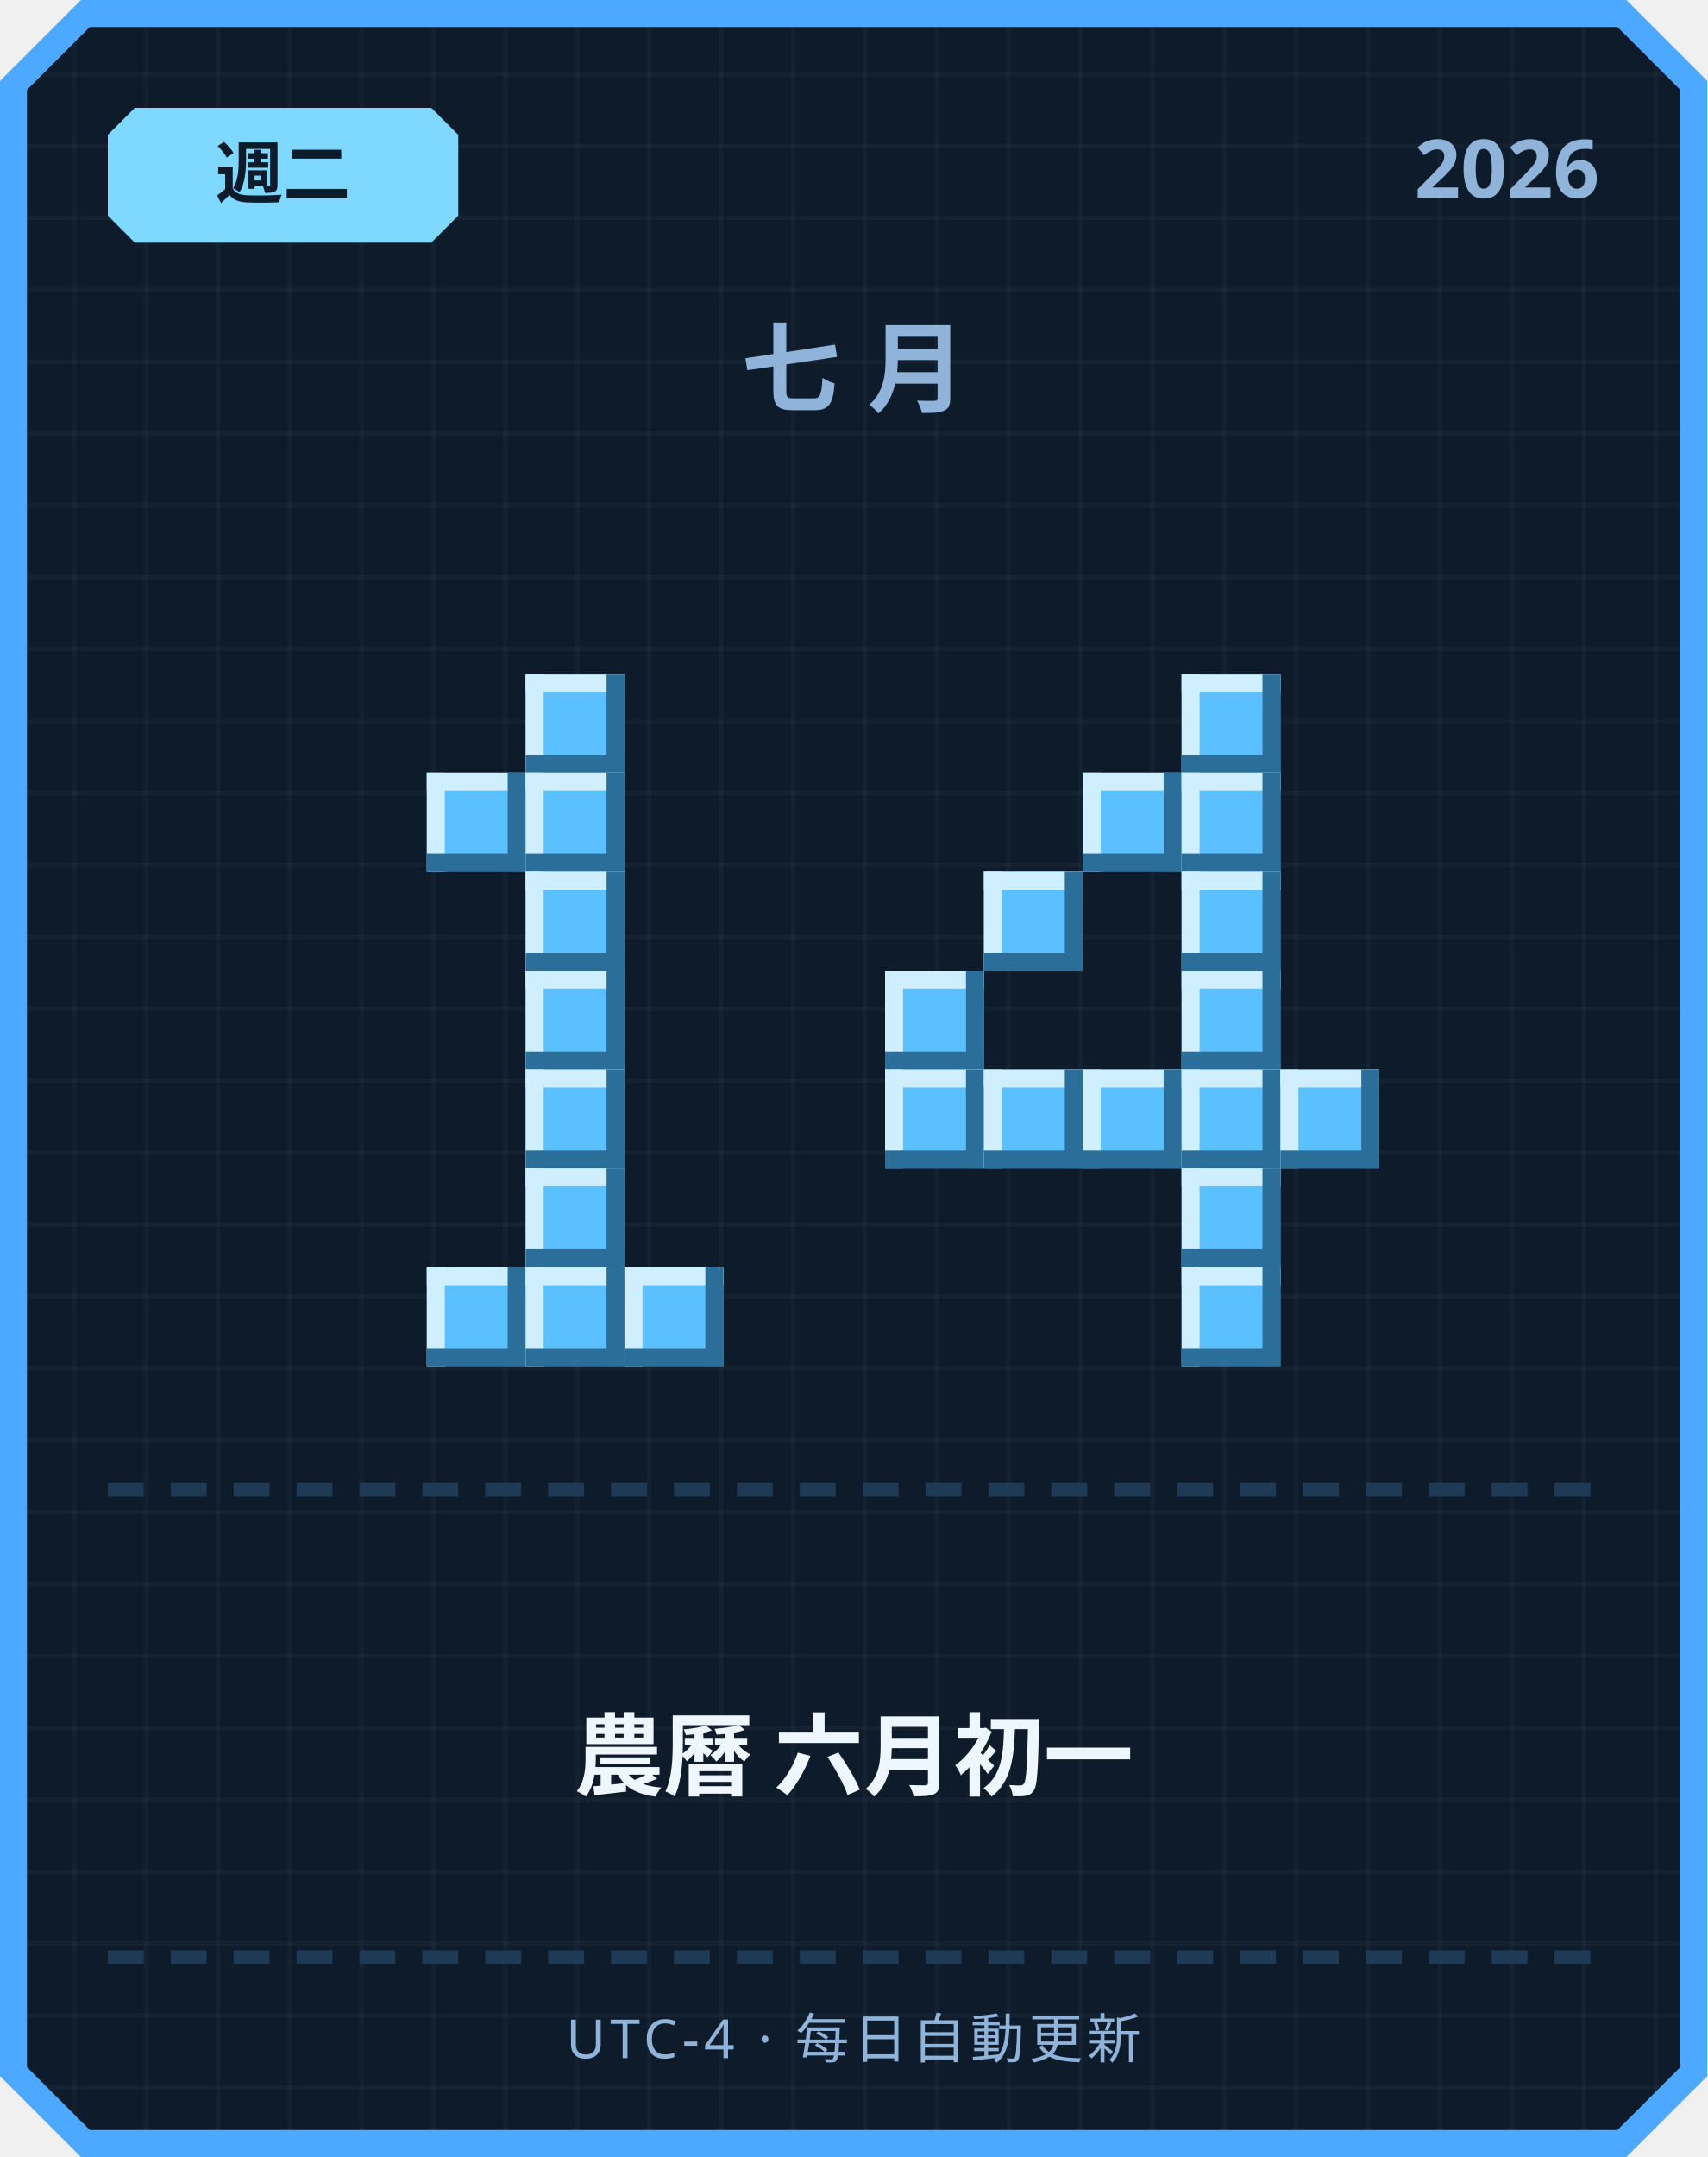
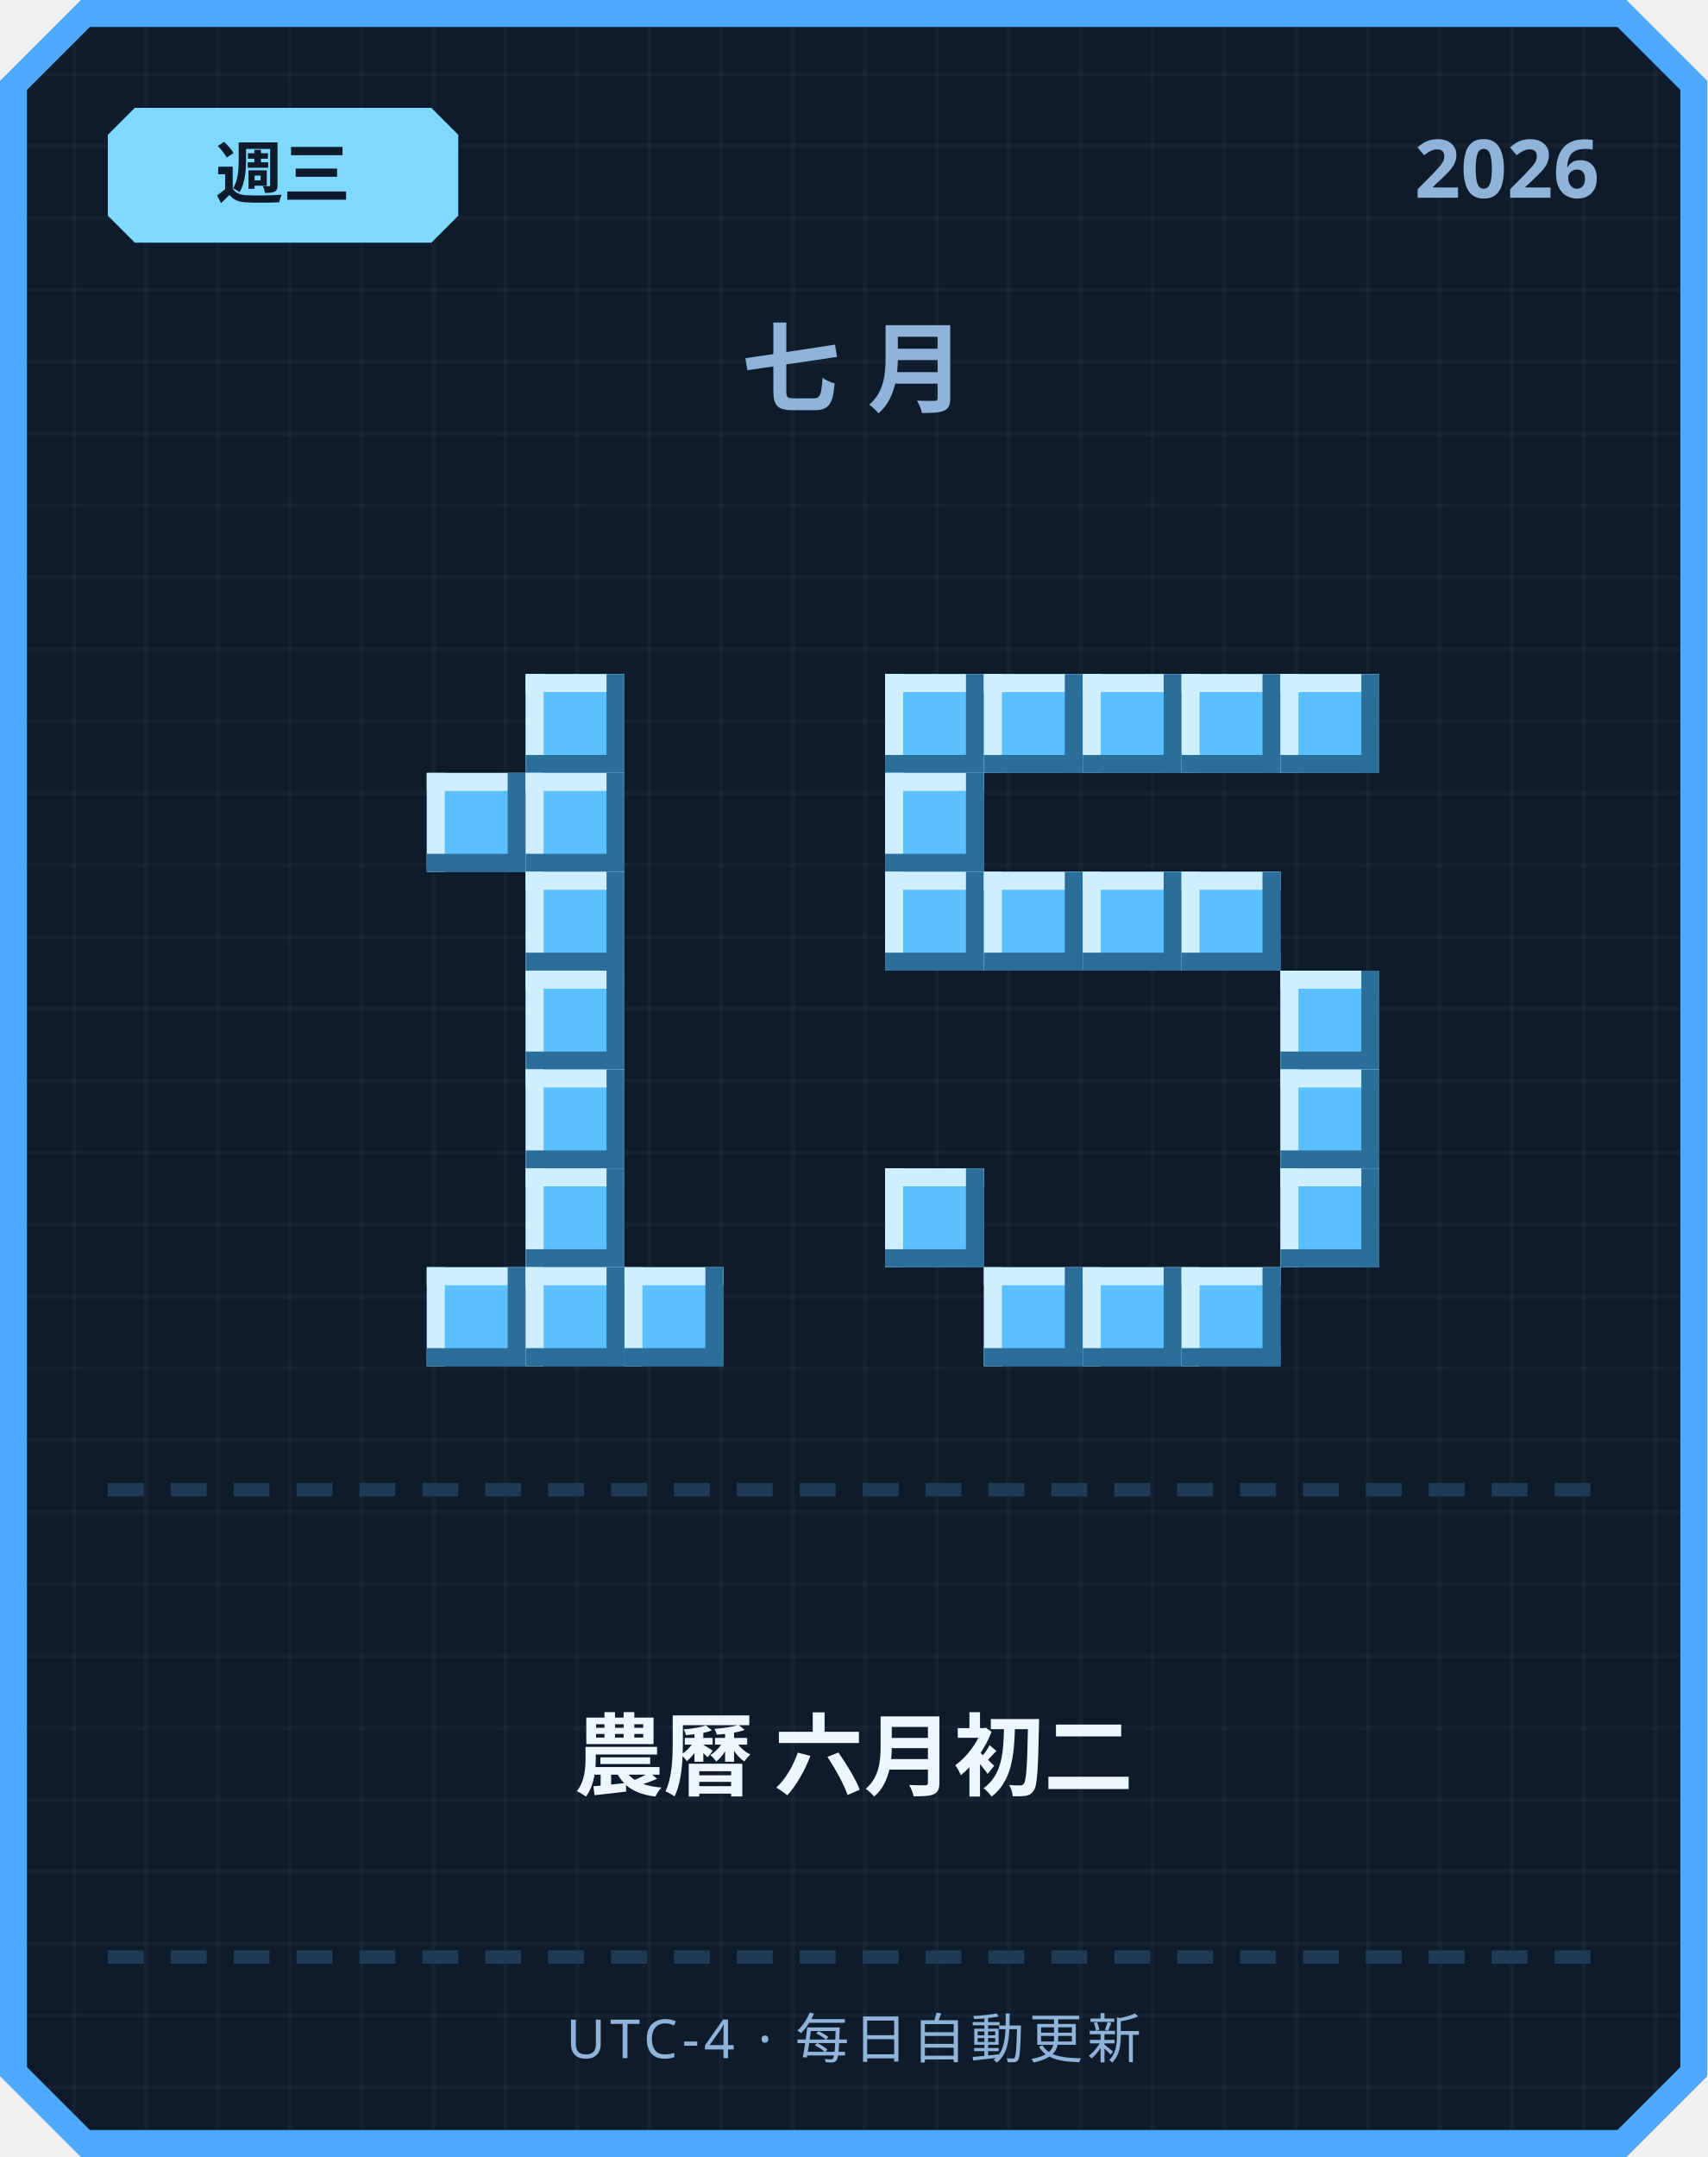
<svg xmlns="http://www.w3.org/2000/svg" width="380" height="480" viewBox="0 0 380 480">
  <defs>
    <pattern id="grid" width="16" height="16" patternUnits="userSpaceOnUse">
      <rect width="16" height="16" fill="#0d1b2a" />
      <rect width="1" height="16" fill="#ffffff" opacity="0.03" />
      <rect width="16" height="1" fill="#ffffff" opacity="0.03" />
    </pattern>
  </defs>
  <path d="M 18,0 L 362,0 L 380,18 L 380,462 L 362,480 L 18,480 L 0,462 L 0,18 Z" fill="#4da8ff" />
  <path d="M 20,6 L 360,6 L 374,20 L 374,460 L 360,474 L 20,474 L 6,460 L 6,20 Z" fill="url(#grid)" />
  <path d="M 30,24 L 96,24 L 102,30 L 102,48 L 96,54 L 30,54 L 24,48 L 24,30 Z" fill="#7fd8ff" />
-   <text x="63" y="44" text-anchor="middle" font-family="'Segoe UI', sans-serif" font-size="15" font-weight="700" fill="#0d1b2a">週二</text>
+   <text x="63" y="44" text-anchor="middle" font-family="'Segoe UI', sans-serif" font-size="15" font-weight="700" fill="#0d1b2a">週三</text>
  <text x="356" y="44" text-anchor="end" font-family="'Segoe UI', sans-serif" font-size="18" font-weight="700" fill="#8fb3d9">2026</text>
  <text x="190" y="90" text-anchor="middle" font-family="'Segoe UI', sans-serif" font-size="22" font-weight="700" letter-spacing="6" fill="#8fb3d9">七月</text>
  <rect x="117" y="150" width="22" height="22" fill="#5bc0ff" />
  <rect x="117" y="150" width="22" height="4" fill="#cfefff" />
  <rect x="117" y="150" width="4" height="22" fill="#cfefff" />
  <rect x="117" y="168" width="22" height="4" fill="#2b6e99" />
  <rect x="135" y="150" width="4" height="22" fill="#2b6e99" />
  <rect x="95" y="172" width="22" height="22" fill="#5bc0ff" />
  <rect x="95" y="172" width="22" height="4" fill="#cfefff" />
  <rect x="95" y="172" width="4" height="22" fill="#cfefff" />
  <rect x="95" y="190" width="22" height="4" fill="#2b6e99" />
  <rect x="113" y="172" width="4" height="22" fill="#2b6e99" />
  <rect x="117" y="172" width="22" height="22" fill="#5bc0ff" />
  <rect x="117" y="172" width="22" height="4" fill="#cfefff" />
  <rect x="117" y="172" width="4" height="22" fill="#cfefff" />
  <rect x="117" y="190" width="22" height="4" fill="#2b6e99" />
  <rect x="135" y="172" width="4" height="22" fill="#2b6e99" />
  <rect x="117" y="194" width="22" height="22" fill="#5bc0ff" />
  <rect x="117" y="194" width="22" height="4" fill="#cfefff" />
  <rect x="117" y="194" width="4" height="22" fill="#cfefff" />
  <rect x="117" y="212" width="22" height="4" fill="#2b6e99" />
  <rect x="135" y="194" width="4" height="22" fill="#2b6e99" />
  <rect x="117" y="216" width="22" height="22" fill="#5bc0ff" />
  <rect x="117" y="216" width="22" height="4" fill="#cfefff" />
  <rect x="117" y="216" width="4" height="22" fill="#cfefff" />
  <rect x="117" y="234" width="22" height="4" fill="#2b6e99" />
  <rect x="135" y="216" width="4" height="22" fill="#2b6e99" />
  <rect x="117" y="238" width="22" height="22" fill="#5bc0ff" />
  <rect x="117" y="238" width="22" height="4" fill="#cfefff" />
  <rect x="117" y="238" width="4" height="22" fill="#cfefff" />
  <rect x="117" y="256" width="22" height="4" fill="#2b6e99" />
  <rect x="135" y="238" width="4" height="22" fill="#2b6e99" />
  <rect x="117" y="260" width="22" height="22" fill="#5bc0ff" />
  <rect x="117" y="260" width="22" height="4" fill="#cfefff" />
  <rect x="117" y="260" width="4" height="22" fill="#cfefff" />
  <rect x="117" y="278" width="22" height="4" fill="#2b6e99" />
  <rect x="135" y="260" width="4" height="22" fill="#2b6e99" />
  <rect x="95" y="282" width="22" height="22" fill="#5bc0ff" />
  <rect x="95" y="282" width="22" height="4" fill="#cfefff" />
  <rect x="95" y="282" width="4" height="22" fill="#cfefff" />
  <rect x="95" y="300" width="22" height="4" fill="#2b6e99" />
  <rect x="113" y="282" width="4" height="22" fill="#2b6e99" />
  <rect x="117" y="282" width="22" height="22" fill="#5bc0ff" />
  <rect x="117" y="282" width="22" height="4" fill="#cfefff" />
  <rect x="117" y="282" width="4" height="22" fill="#cfefff" />
  <rect x="117" y="300" width="22" height="4" fill="#2b6e99" />
  <rect x="135" y="282" width="4" height="22" fill="#2b6e99" />
  <rect x="139" y="282" width="22" height="22" fill="#5bc0ff" />
  <rect x="139" y="282" width="22" height="4" fill="#cfefff" />
  <rect x="139" y="282" width="4" height="22" fill="#cfefff" />
  <rect x="139" y="300" width="22" height="4" fill="#2b6e99" />
  <rect x="157" y="282" width="4" height="22" fill="#2b6e99" />
+   <rect x="197" y="150" width="22" height="22" fill="#5bc0ff" />
+   <rect x="197" y="150" width="22" height="4" fill="#cfefff" />
+   <rect x="197" y="150" width="4" height="22" fill="#cfefff" />
+   <rect x="197" y="168" width="22" height="4" fill="#2b6e99" />
+   <rect x="215" y="150" width="4" height="22" fill="#2b6e99" />
+   <rect x="219" y="150" width="22" height="22" fill="#5bc0ff" />
+   <rect x="219" y="150" width="22" height="4" fill="#cfefff" />
+   <rect x="219" y="150" width="4" height="22" fill="#cfefff" />
+   <rect x="219" y="168" width="22" height="4" fill="#2b6e99" />
+   <rect x="237" y="150" width="4" height="22" fill="#2b6e99" />
+   <rect x="241" y="150" width="22" height="22" fill="#5bc0ff" />
+   <rect x="241" y="150" width="22" height="4" fill="#cfefff" />
+   <rect x="241" y="150" width="4" height="22" fill="#cfefff" />
+   <rect x="241" y="168" width="22" height="4" fill="#2b6e99" />
+   <rect x="259" y="150" width="4" height="22" fill="#2b6e99" />
  <rect x="263" y="150" width="22" height="22" fill="#5bc0ff" />
  <rect x="263" y="150" width="22" height="4" fill="#cfefff" />
  <rect x="263" y="150" width="4" height="22" fill="#cfefff" />
  <rect x="263" y="168" width="22" height="4" fill="#2b6e99" />
  <rect x="281" y="150" width="4" height="22" fill="#2b6e99" />
-   <rect x="241" y="172" width="22" height="22" fill="#5bc0ff" />
-   <rect x="241" y="172" width="22" height="4" fill="#cfefff" />
-   <rect x="241" y="172" width="4" height="22" fill="#cfefff" />
-   <rect x="241" y="190" width="22" height="4" fill="#2b6e99" />
-   <rect x="259" y="172" width="4" height="22" fill="#2b6e99" />
-   <rect x="263" y="172" width="22" height="22" fill="#5bc0ff" />
-   <rect x="263" y="172" width="22" height="4" fill="#cfefff" />
-   <rect x="263" y="172" width="4" height="22" fill="#cfefff" />
-   <rect x="263" y="190" width="22" height="4" fill="#2b6e99" />
-   <rect x="281" y="172" width="4" height="22" fill="#2b6e99" />
+   <rect x="285" y="150" width="22" height="22" fill="#5bc0ff" />
+   <rect x="285" y="150" width="22" height="4" fill="#cfefff" />
+   <rect x="285" y="150" width="4" height="22" fill="#cfefff" />
+   <rect x="285" y="168" width="22" height="4" fill="#2b6e99" />
+   <rect x="303" y="150" width="4" height="22" fill="#2b6e99" />
+   <rect x="197" y="172" width="22" height="22" fill="#5bc0ff" />
+   <rect x="197" y="172" width="22" height="4" fill="#cfefff" />
+   <rect x="197" y="172" width="4" height="22" fill="#cfefff" />
+   <rect x="197" y="190" width="22" height="4" fill="#2b6e99" />
+   <rect x="215" y="172" width="4" height="22" fill="#2b6e99" />
+   <rect x="197" y="194" width="22" height="22" fill="#5bc0ff" />
+   <rect x="197" y="194" width="22" height="4" fill="#cfefff" />
+   <rect x="197" y="194" width="4" height="22" fill="#cfefff" />
+   <rect x="197" y="212" width="22" height="4" fill="#2b6e99" />
+   <rect x="215" y="194" width="4" height="22" fill="#2b6e99" />
  <rect x="219" y="194" width="22" height="22" fill="#5bc0ff" />
  <rect x="219" y="194" width="22" height="4" fill="#cfefff" />
  <rect x="219" y="194" width="4" height="22" fill="#cfefff" />
  <rect x="219" y="212" width="22" height="4" fill="#2b6e99" />
  <rect x="237" y="194" width="4" height="22" fill="#2b6e99" />
+   <rect x="241" y="194" width="22" height="22" fill="#5bc0ff" />
+   <rect x="241" y="194" width="22" height="4" fill="#cfefff" />
+   <rect x="241" y="194" width="4" height="22" fill="#cfefff" />
+   <rect x="241" y="212" width="22" height="4" fill="#2b6e99" />
+   <rect x="259" y="194" width="4" height="22" fill="#2b6e99" />
  <rect x="263" y="194" width="22" height="22" fill="#5bc0ff" />
  <rect x="263" y="194" width="22" height="4" fill="#cfefff" />
  <rect x="263" y="194" width="4" height="22" fill="#cfefff" />
  <rect x="263" y="212" width="22" height="4" fill="#2b6e99" />
  <rect x="281" y="194" width="4" height="22" fill="#2b6e99" />
-   <rect x="197" y="216" width="22" height="22" fill="#5bc0ff" />
-   <rect x="197" y="216" width="22" height="4" fill="#cfefff" />
-   <rect x="197" y="216" width="4" height="22" fill="#cfefff" />
-   <rect x="197" y="234" width="22" height="4" fill="#2b6e99" />
-   <rect x="215" y="216" width="4" height="22" fill="#2b6e99" />
-   <rect x="263" y="216" width="22" height="22" fill="#5bc0ff" />
-   <rect x="263" y="216" width="22" height="4" fill="#cfefff" />
-   <rect x="263" y="216" width="4" height="22" fill="#cfefff" />
-   <rect x="263" y="234" width="22" height="4" fill="#2b6e99" />
-   <rect x="281" y="216" width="4" height="22" fill="#2b6e99" />
-   <rect x="197" y="238" width="22" height="22" fill="#5bc0ff" />
-   <rect x="197" y="238" width="22" height="4" fill="#cfefff" />
-   <rect x="197" y="238" width="4" height="22" fill="#cfefff" />
-   <rect x="197" y="256" width="22" height="4" fill="#2b6e99" />
-   <rect x="215" y="238" width="4" height="22" fill="#2b6e99" />
-   <rect x="219" y="238" width="22" height="22" fill="#5bc0ff" />
-   <rect x="219" y="238" width="22" height="4" fill="#cfefff" />
-   <rect x="219" y="238" width="4" height="22" fill="#cfefff" />
-   <rect x="219" y="256" width="22" height="4" fill="#2b6e99" />
-   <rect x="237" y="238" width="4" height="22" fill="#2b6e99" />
-   <rect x="241" y="238" width="22" height="22" fill="#5bc0ff" />
-   <rect x="241" y="238" width="22" height="4" fill="#cfefff" />
-   <rect x="241" y="238" width="4" height="22" fill="#cfefff" />
-   <rect x="241" y="256" width="22" height="4" fill="#2b6e99" />
-   <rect x="259" y="238" width="4" height="22" fill="#2b6e99" />
-   <rect x="263" y="238" width="22" height="22" fill="#5bc0ff" />
-   <rect x="263" y="238" width="22" height="4" fill="#cfefff" />
-   <rect x="263" y="238" width="4" height="22" fill="#cfefff" />
-   <rect x="263" y="256" width="22" height="4" fill="#2b6e99" />
-   <rect x="281" y="238" width="4" height="22" fill="#2b6e99" />
+   <rect x="285" y="216" width="22" height="22" fill="#5bc0ff" />
+   <rect x="285" y="216" width="22" height="4" fill="#cfefff" />
+   <rect x="285" y="216" width="4" height="22" fill="#cfefff" />
+   <rect x="285" y="234" width="22" height="4" fill="#2b6e99" />
+   <rect x="303" y="216" width="4" height="22" fill="#2b6e99" />
  <rect x="285" y="238" width="22" height="22" fill="#5bc0ff" />
  <rect x="285" y="238" width="22" height="4" fill="#cfefff" />
  <rect x="285" y="238" width="4" height="22" fill="#cfefff" />
  <rect x="285" y="256" width="22" height="4" fill="#2b6e99" />
  <rect x="303" y="238" width="4" height="22" fill="#2b6e99" />
-   <rect x="263" y="260" width="22" height="22" fill="#5bc0ff" />
-   <rect x="263" y="260" width="22" height="4" fill="#cfefff" />
-   <rect x="263" y="260" width="4" height="22" fill="#cfefff" />
-   <rect x="263" y="278" width="22" height="4" fill="#2b6e99" />
-   <rect x="281" y="260" width="4" height="22" fill="#2b6e99" />
+   <rect x="197" y="260" width="22" height="22" fill="#5bc0ff" />
+   <rect x="197" y="260" width="22" height="4" fill="#cfefff" />
+   <rect x="197" y="260" width="4" height="22" fill="#cfefff" />
+   <rect x="197" y="278" width="22" height="4" fill="#2b6e99" />
+   <rect x="215" y="260" width="4" height="22" fill="#2b6e99" />
+   <rect x="285" y="260" width="22" height="22" fill="#5bc0ff" />
+   <rect x="285" y="260" width="22" height="4" fill="#cfefff" />
+   <rect x="285" y="260" width="4" height="22" fill="#cfefff" />
+   <rect x="285" y="278" width="22" height="4" fill="#2b6e99" />
+   <rect x="303" y="260" width="4" height="22" fill="#2b6e99" />
+   <rect x="219" y="282" width="22" height="22" fill="#5bc0ff" />
+   <rect x="219" y="282" width="22" height="4" fill="#cfefff" />
+   <rect x="219" y="282" width="4" height="22" fill="#cfefff" />
+   <rect x="219" y="300" width="22" height="4" fill="#2b6e99" />
+   <rect x="237" y="282" width="4" height="22" fill="#2b6e99" />
+   <rect x="241" y="282" width="22" height="22" fill="#5bc0ff" />
+   <rect x="241" y="282" width="22" height="4" fill="#cfefff" />
+   <rect x="241" y="282" width="4" height="22" fill="#cfefff" />
+   <rect x="241" y="300" width="22" height="4" fill="#2b6e99" />
+   <rect x="259" y="282" width="4" height="22" fill="#2b6e99" />
  <rect x="263" y="282" width="22" height="22" fill="#5bc0ff" />
  <rect x="263" y="282" width="22" height="4" fill="#cfefff" />
  <rect x="263" y="282" width="4" height="22" fill="#cfefff" />
  <rect x="263" y="300" width="22" height="4" fill="#2b6e99" />
  <rect x="281" y="282" width="4" height="22" fill="#2b6e99" />
  <rect x="24" y="330" width="8" height="3" fill="#1e3a54" />
  <rect x="38" y="330" width="8" height="3" fill="#1e3a54" />
  <rect x="52" y="330" width="8" height="3" fill="#1e3a54" />
  <rect x="66" y="330" width="8" height="3" fill="#1e3a54" />
  <rect x="80" y="330" width="8" height="3" fill="#1e3a54" />
  <rect x="94" y="330" width="8" height="3" fill="#1e3a54" />
  <rect x="108" y="330" width="8" height="3" fill="#1e3a54" />
  <rect x="122" y="330" width="8" height="3" fill="#1e3a54" />
  <rect x="136" y="330" width="8" height="3" fill="#1e3a54" />
  <rect x="150" y="330" width="8" height="3" fill="#1e3a54" />
  <rect x="164" y="330" width="8" height="3" fill="#1e3a54" />
  <rect x="178" y="330" width="8" height="3" fill="#1e3a54" />
  <rect x="192" y="330" width="8" height="3" fill="#1e3a54" />
  <rect x="206" y="330" width="8" height="3" fill="#1e3a54" />
  <rect x="220" y="330" width="8" height="3" fill="#1e3a54" />
  <rect x="234" y="330" width="8" height="3" fill="#1e3a54" />
  <rect x="248" y="330" width="8" height="3" fill="#1e3a54" />
  <rect x="262" y="330" width="8" height="3" fill="#1e3a54" />
  <rect x="276" y="330" width="8" height="3" fill="#1e3a54" />
  <rect x="290" y="330" width="8" height="3" fill="#1e3a54" />
  <rect x="304" y="330" width="8" height="3" fill="#1e3a54" />
  <rect x="318" y="330" width="8" height="3" fill="#1e3a54" />
  <rect x="332" y="330" width="8" height="3" fill="#1e3a54" />
  <rect x="346" y="330" width="8" height="3" fill="#1e3a54" />
-   <text x="190" y="398" text-anchor="middle" font-family="'Segoe UI', 'Microsoft JhengHei', sans-serif" font-size="20" font-weight="700" fill="#eef6ff">農曆 六月初一</text>
+   <text x="190" y="398" text-anchor="middle" font-family="'Segoe UI', 'Microsoft JhengHei', sans-serif" font-size="20" font-weight="700" fill="#eef6ff">農曆 六月初二</text>
  <rect x="24" y="434" width="8" height="3" fill="#1e3a54" />
  <rect x="38" y="434" width="8" height="3" fill="#1e3a54" />
  <rect x="52" y="434" width="8" height="3" fill="#1e3a54" />
  <rect x="66" y="434" width="8" height="3" fill="#1e3a54" />
  <rect x="80" y="434" width="8" height="3" fill="#1e3a54" />
  <rect x="94" y="434" width="8" height="3" fill="#1e3a54" />
  <rect x="108" y="434" width="8" height="3" fill="#1e3a54" />
  <rect x="122" y="434" width="8" height="3" fill="#1e3a54" />
  <rect x="136" y="434" width="8" height="3" fill="#1e3a54" />
  <rect x="150" y="434" width="8" height="3" fill="#1e3a54" />
  <rect x="164" y="434" width="8" height="3" fill="#1e3a54" />
  <rect x="178" y="434" width="8" height="3" fill="#1e3a54" />
  <rect x="192" y="434" width="8" height="3" fill="#1e3a54" />
  <rect x="206" y="434" width="8" height="3" fill="#1e3a54" />
  <rect x="220" y="434" width="8" height="3" fill="#1e3a54" />
  <rect x="234" y="434" width="8" height="3" fill="#1e3a54" />
  <rect x="248" y="434" width="8" height="3" fill="#1e3a54" />
  <rect x="262" y="434" width="8" height="3" fill="#1e3a54" />
  <rect x="276" y="434" width="8" height="3" fill="#1e3a54" />
  <rect x="290" y="434" width="8" height="3" fill="#1e3a54" />
  <rect x="304" y="434" width="8" height="3" fill="#1e3a54" />
  <rect x="318" y="434" width="8" height="3" fill="#1e3a54" />
  <rect x="332" y="434" width="8" height="3" fill="#1e3a54" />
  <rect x="346" y="434" width="8" height="3" fill="#1e3a54" />
  <text x="190" y="458" text-anchor="middle" font-family="'Segoe UI', sans-serif" font-size="12" letter-spacing="1" fill="#8fb3d9">UTC-4 · 每日自動更新</text>
</svg>
